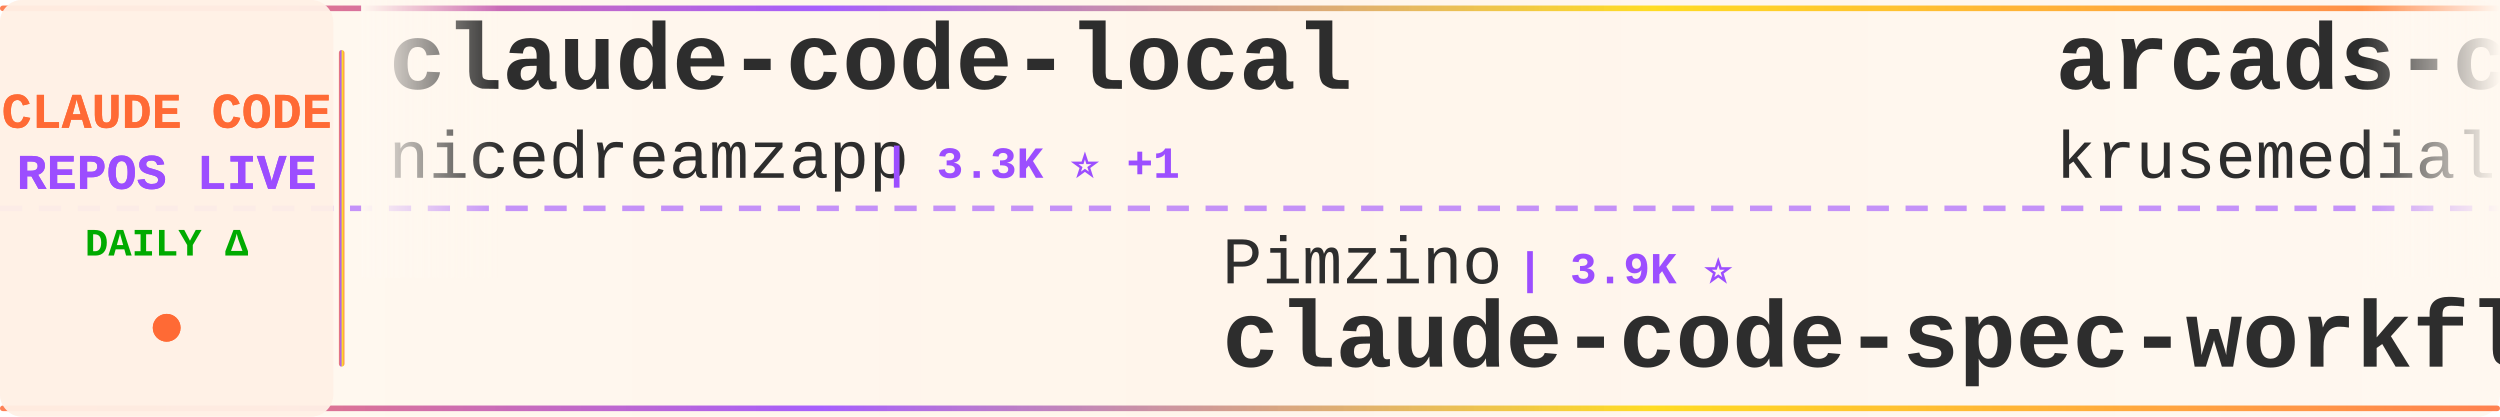
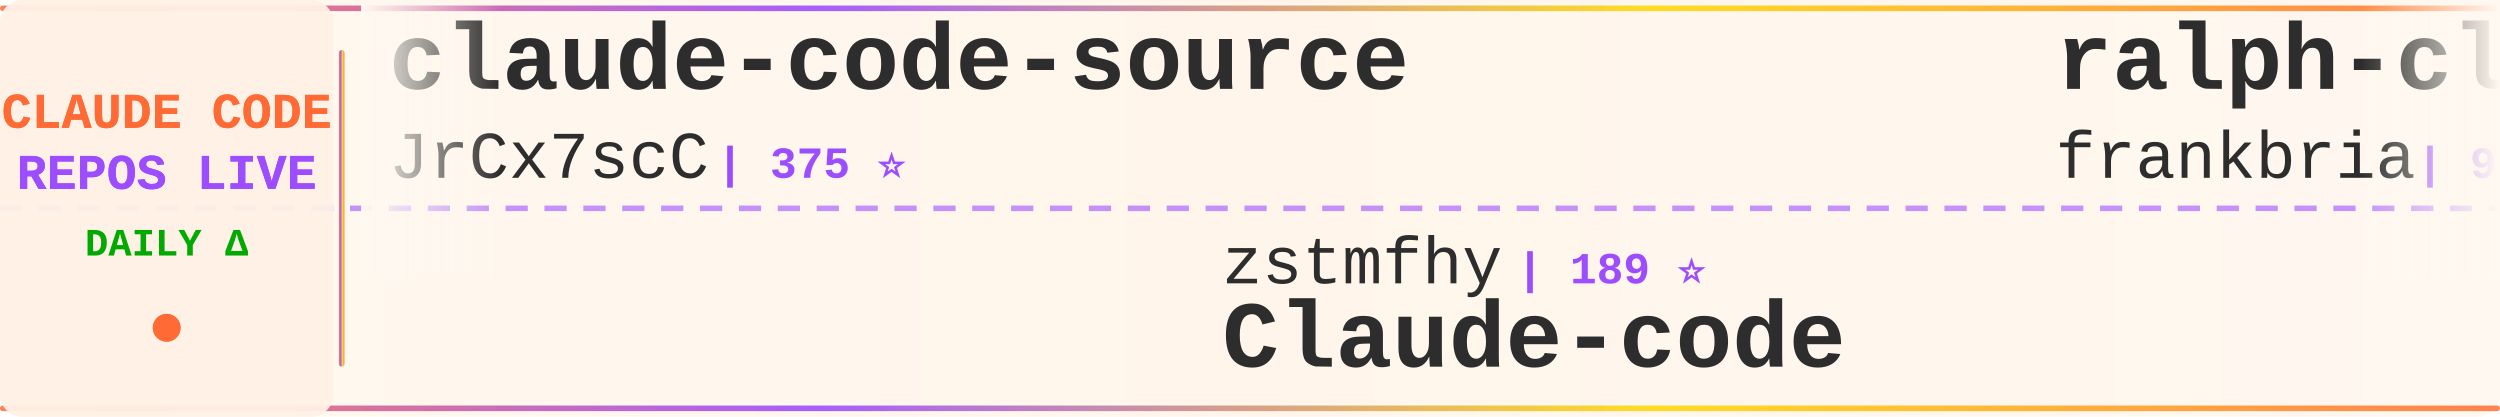
<svg xmlns="http://www.w3.org/2000/svg" width="900" height="150">
  <defs>
    <linearGradient id="tickerBg" x1="0%" y1="0%" x2="100%" y2="0%">
      <stop offset="0%" style="stop-color:#fff8f0;stop-opacity:0.98" />
      <stop offset="50%" style="stop-color:#fff5eb;stop-opacity:1" />
      <stop offset="100%" style="stop-color:#fff8f0;stop-opacity:0.98" />
    </linearGradient>
    <linearGradient id="borderGrad" x1="0%" y1="0%" x2="100%" y2="0%">
      <stop offset="0%" style="stop-color:#FF6B35;stop-opacity:0.85">
        <animate attributeName="stop-opacity" values="0.85;1;0.85" dur="2s" repeatCount="indefinite" />
      </stop>
      <stop offset="33%" style="stop-color:#9C4EFF;stop-opacity:0.9">
        <animate attributeName="stop-opacity" values="0.9;1;0.9" dur="2.2s" repeatCount="indefinite" />
      </stop>
      <stop offset="66%" style="stop-color:#FFD700;stop-opacity:0.85">
        <animate attributeName="stop-opacity" values="0.85;1;0.85" dur="1.8s" repeatCount="indefinite" />
      </stop>
      <stop offset="100%" style="stop-color:#FF6B35;stop-opacity:0.85">
        <animate attributeName="stop-opacity" values="0.85;1;0.85" dur="2s" repeatCount="indefinite" />
      </stop>
    </linearGradient>
    <filter id="textGlow">
      <feGaussianBlur stdDeviation="0.15" result="coloredBlur" />
      <feMerge>
        <feMergeNode in="coloredBlur" />
        <feMergeNode in="SourceGraphic" />
      </feMerge>
    </filter>
    <filter id="metricGlow">
      <feGaussianBlur stdDeviation="0.2" result="coloredBlur" />
      <feMerge>
        <feMergeNode in="coloredBlur" />
        <feMergeNode in="SourceGraphic" />
      </feMerge>
    </filter>
    <linearGradient id="leftFade" x1="0%" y1="0%" x2="100%" y2="0%">
      <stop offset="0%" style="stop-color:#fff8f0;stop-opacity:1" />
      <stop offset="100%" style="stop-color:#fff8f0;stop-opacity:0" />
    </linearGradient>
    <linearGradient id="rightFade" x1="0%" y1="0%" x2="100%" y2="0%">
      <stop offset="0%" style="stop-color:#fff8f0;stop-opacity:0" />
      <stop offset="100%" style="stop-color:#fff8f0;stop-opacity:1" />
    </linearGradient>
  </defs>
  <rect width="900" height="150" fill="url(#tickerBg)" rx="8" />
  <rect x="0" y="2" width="900" height="2" fill="url(#borderGrad)" rx="1" />
  <rect x="0" y="146" width="900" height="2" fill="url(#borderGrad)" rx="1" />
  <line x1="0" y1="75" x2="900" y2="75" stroke="#9C4EFF" stroke-width="2" stroke-dasharray="8 6" opacity="0.6" />
  <rect x="0" y="0" width="120" height="150" fill="#fff0e6" opacity="0.95" rx="8" />
  <text x="60" y="46" font-family="'Courier New', monospace" font-size="18" font-weight="bold" fill="#FF6B35" text-anchor="middle" filter="url(#textGlow)">
    CLAUDE CODE
  </text>
  <text x="60" y="68" font-family="'Courier New', monospace" font-size="18" font-weight="bold" fill="#9C4EFF" text-anchor="middle" filter="url(#textGlow)">
    REPOS LIVE
  </text>
  <text x="60" y="92" font-family="'Courier New', monospace" font-size="14" font-weight="bold" fill="#00aa00" text-anchor="middle">
    DAILY Δ
  </text>
  <circle cx="60" cy="118" r="5" fill="#FF6B35" filter="url(#metricGlow)">
    <animate attributeName="r" values="4;6;4" dur="1.5s" repeatCount="indefinite" />
    <animate attributeName="opacity" values="0.6;1;0.6" dur="1.5s" repeatCount="indefinite" />
  </circle>
  <rect x="122" y="18" width="2" height="114" fill="url(#borderGrad)" rx="1" />
  <clipPath id="tickerClip">
    <rect x="130" y="0" width="770" height="150" />
  </clipPath>
  <g clip-path="url(#tickerClip)">
    <g id="tickerItems">
      <animateTransform attributeName="transform" attributeType="XML" type="translate" from="0 0" to="-3000 0" dur="54s" repeatCount="indefinite" />
      <g transform="translate(0, 0)">
-         <text x="140" y="32" font-family="'Courier New', monospace" font-size="34" font-weight="bold" fill="#2d2d2d">claude-code-local</text>
-         <text x="140" y="64" font-family="'Courier New', monospace" font-size="24" font-weight="normal" fill="#2d2d2d" opacity="1.0">nicedreamzapp</text>
-         <text x="318" y="64" font-family="'Courier New', monospace" font-size="16" font-weight="bold" fill="#9C4EFF"> | 3.3K ⭐ +1</text>
+         <text x="140" y="32" font-family="'Courier New', monospace" font-size="34" font-weight="bold" fill="#2d2d2d">claude-code-source</text>
+         <text x="140" y="64" font-family="'Courier New', monospace" font-size="24" font-weight="normal" fill="#2d2d2d" opacity="1.0">JrCx7scC</text>
+         <text x="258" y="64" font-family="'Courier New', monospace" font-size="16" font-weight="bold" fill="#9C4EFF"> | 375 ⭐</text>
      </g>
      <g transform="translate(300, 0)">
-         <text x="140" y="102" font-family="'Courier New', monospace" font-size="24" font-weight="normal" fill="#2d2d2d" opacity="1.0">Pimzino</text>
-         <text x="246" y="102" font-family="'Courier New', monospace" font-size="16" font-weight="bold" fill="#9C4EFF"> | 3.9K ⭐</text>
-         <text x="140" y="132" font-family="'Courier New', monospace" font-size="34" font-weight="bold" fill="#2d2d2d">claude-code-spec-workflo...</text>
+         <text x="140" y="102" font-family="'Courier New', monospace" font-size="24" font-weight="normal" fill="#2d2d2d" opacity="1.0">zstmfhy</text>
+         <text x="246" y="102" font-family="'Courier New', monospace" font-size="16" font-weight="bold" fill="#9C4EFF"> | 189 ⭐</text>
+         <text x="140" y="132" font-family="'Courier New', monospace" font-size="34" font-weight="bold" fill="#2d2d2d">Claude-code</text>
      </g>
      <g transform="translate(600, 0)">
-         <text x="140" y="32" font-family="'Courier New', monospace" font-size="34" font-weight="bold" fill="#2d2d2d">arcads-claude-code</text>
-         <text x="140" y="64" font-family="'Courier New', monospace" font-size="24" font-weight="normal" fill="#2d2d2d" opacity="1.0">krusemediallc</text>
-         <text x="318" y="64" font-family="'Courier New', monospace" font-size="16" font-weight="bold" fill="#9C4EFF"> | 1.5K ⭐</text>
+         <text x="140" y="32" font-family="'Courier New', monospace" font-size="34" font-weight="bold" fill="#2d2d2d">ralph-claude-code</text>
+         <text x="140" y="64" font-family="'Courier New', monospace" font-size="24" font-weight="normal" fill="#2d2d2d" opacity="1.0">frankbria</text>
+         <text x="270" y="64" font-family="'Courier New', monospace" font-size="16" font-weight="bold" fill="#9C4EFF"> | 9.6K ⭐</text>
      </g>
      <g transform="translate(900, 0)">
-         <text x="140" y="102" font-family="'Courier New', monospace" font-size="24" font-weight="normal" fill="#2d2d2d" opacity="1.0">Yeachan-Heo</text>
-         <text x="294" y="102" font-family="'Courier New', monospace" font-size="16" font-weight="bold" fill="#9C4EFF"> | 39.0K ⭐ +7</text>
-         <text x="140" y="132" font-family="'Courier New', monospace" font-size="34" font-weight="bold" fill="#2d2d2d">oh-my-claudecode</text>
+         <text x="140" y="102" font-family="'Courier New', monospace" font-size="24" font-weight="normal" fill="#2d2d2d" opacity="1.0">OneRedOak</text>
+         <text x="270" y="102" font-family="'Courier New', monospace" font-size="16" font-weight="bold" fill="#9C4EFF"> | 3.9K ⭐</text>
+         <text x="140" y="132" font-family="'Courier New', monospace" font-size="34" font-weight="bold" fill="#2d2d2d">claude-code-workflows</text>
      </g>
      <g transform="translate(1200, 0)">
-         <text x="140" y="32" font-family="'Courier New', monospace" font-size="34" font-weight="bold" fill="#2d2d2d">claude-code-system-promp...</text>
-         <text x="140" y="64" font-family="'Courier New', monospace" font-size="24" font-weight="normal" fill="#2d2d2d" opacity="1.0">Piebald-AI</text>
-         <text x="282" y="64" font-family="'Courier New', monospace" font-size="16" font-weight="bold" fill="#9C4EFF"> | 12.6K ⭐</text>
+         <text x="140" y="32" font-family="'Courier New', monospace" font-size="34" font-weight="bold" fill="#2d2d2d">claude-code-ultimate-gui...</text>
+         <text x="140" y="64" font-family="'Courier New', monospace" font-size="24" font-weight="normal" fill="#2d2d2d" opacity="1.0">FlorianBruniaux</text>
+         <text x="342" y="64" font-family="'Courier New', monospace" font-size="16" font-weight="bold" fill="#9C4EFF"> | 5.9K ⭐</text>
      </g>
      <g transform="translate(1500, 0)">
-         <text x="140" y="102" font-family="'Courier New', monospace" font-size="24" font-weight="normal" fill="#2d2d2d" opacity="1.0">musistudio</text>
-         <text x="282" y="102" font-family="'Courier New', monospace" font-size="16" font-weight="bold" fill="#9C4EFF"> | 37.1K ⭐ +6</text>
-         <text x="140" y="132" font-family="'Courier New', monospace" font-size="34" font-weight="bold" fill="#2d2d2d">claude-code-router</text>
+         <text x="140" y="102" font-family="'Courier New', monospace" font-size="24" font-weight="normal" fill="#2d2d2d" opacity="1.0">VILA-Lab</text>
+         <text x="258" y="102" font-family="'Courier New', monospace" font-size="16" font-weight="bold" fill="#9C4EFF"> | 2.1K ⭐</text>
+         <text x="140" y="132" font-family="'Courier New', monospace" font-size="34" font-weight="bold" fill="#2d2d2d">Dive-into-Claude-Code</text>
      </g>
      <g transform="translate(1800, 0)">
-         <text x="140" y="32" font-family="'Courier New', monospace" font-size="34" font-weight="bold" fill="#2d2d2d">claude-code-proxy</text>
-         <text x="140" y="64" font-family="'Courier New', monospace" font-size="24" font-weight="normal" fill="#2d2d2d" opacity="1.0">fuergaosi233</text>
-         <text x="306" y="64" font-family="'Courier New', monospace" font-size="16" font-weight="bold" fill="#9C4EFF"> | 2.8K ⭐</text>
+         <text x="140" y="32" font-family="'Courier New', monospace" font-size="34" font-weight="bold" fill="#2d2d2d">claude-code-tips</text>
+         <text x="140" y="64" font-family="'Courier New', monospace" font-size="24" font-weight="normal" fill="#2d2d2d" opacity="1.0">ykdojo</text>
+         <text x="234" y="64" font-family="'Courier New', monospace" font-size="16" font-weight="bold" fill="#9C4EFF"> | 10.0K ⭐</text>
      </g>
      <g transform="translate(2100, 0)">
-         <text x="140" y="102" font-family="'Courier New', monospace" font-size="24" font-weight="normal" fill="#2d2d2d" opacity="1.0">shanraisshan</text>
-         <text x="306" y="102" font-family="'Courier New', monospace" font-size="16" font-weight="bold" fill="#9C4EFF"> | 65.6K ⭐ +7</text>
-         <text x="140" y="132" font-family="'Courier New', monospace" font-size="34" font-weight="bold" fill="#2d2d2d">claude-code-best-practic...</text>
+         <text x="140" y="102" font-family="'Courier New', monospace" font-size="24" font-weight="normal" fill="#2d2d2d" opacity="1.0">daymade</text>
+         <text x="246" y="102" font-family="'Courier New', monospace" font-size="16" font-weight="bold" fill="#9C4EFF"> | 1.4K ⭐</text>
+         <text x="140" y="132" font-family="'Courier New', monospace" font-size="34" font-weight="bold" fill="#2d2d2d">claude-code-skills</text>
      </g>
      <g transform="translate(2400, 0)">
-         <text x="140" y="32" font-family="'Courier New', monospace" font-size="34" font-weight="bold" fill="#2d2d2d">claude-code-source</text>
-         <text x="140" y="64" font-family="'Courier New', monospace" font-size="24" font-weight="normal" fill="#2d2d2d" opacity="1.0">hangsman</text>
-         <text x="258" y="64" font-family="'Courier New', monospace" font-size="16" font-weight="bold" fill="#9C4EFF"> | 792 ⭐</text>
+         <text x="140" y="32" font-family="'Courier New', monospace" font-size="34" font-weight="bold" fill="#2d2d2d">claude-code-from-source</text>
+         <text x="140" y="64" font-family="'Courier New', monospace" font-size="24" font-weight="normal" fill="#2d2d2d" opacity="1.0">alejandrobalderas</text>
+         <text x="366" y="64" font-family="'Courier New', monospace" font-size="16" font-weight="bold" fill="#9C4EFF"> | 2.8K ⭐</text>
      </g>
      <g transform="translate(2700, 0)">
-         <text x="140" y="102" font-family="'Courier New', monospace" font-size="24" font-weight="normal" fill="#2d2d2d" opacity="1.0">liuup</text>
-         <text x="222" y="102" font-family="'Courier New', monospace" font-size="16" font-weight="bold" fill="#9C4EFF"> | 3.9K ⭐</text>
-         <text x="140" y="132" font-family="'Courier New', monospace" font-size="34" font-weight="bold" fill="#2d2d2d">claude-code-analysis</text>
+         <text x="140" y="102" font-family="'Courier New', monospace" font-size="24" font-weight="normal" fill="#2d2d2d" opacity="1.0">anthropics</text>
+         <text x="282" y="102" font-family="'Courier New', monospace" font-size="16" font-weight="bold" fill="#9C4EFF"> | 970 ⭐</text>
+         <text x="140" y="132" font-family="'Courier New', monospace" font-size="34" font-weight="bold" fill="#2d2d2d">claude-code-base-action</text>
      </g>
      <g transform="translate(3000, 0)">
-         <text x="140" y="32" font-family="'Courier New', monospace" font-size="34" font-weight="bold" fill="#2d2d2d">claude-code-local</text>
-         <text x="140" y="64" font-family="'Courier New', monospace" font-size="24" font-weight="normal" fill="#2d2d2d" opacity="1.0">nicedreamzapp</text>
-         <text x="318" y="64" font-family="'Courier New', monospace" font-size="16" font-weight="bold" fill="#9C4EFF"> | 3.3K ⭐ +1</text>
+         <text x="140" y="32" font-family="'Courier New', monospace" font-size="34" font-weight="bold" fill="#2d2d2d">claude-code-source</text>
+         <text x="140" y="64" font-family="'Courier New', monospace" font-size="24" font-weight="normal" fill="#2d2d2d" opacity="1.0">JrCx7scC</text>
+         <text x="258" y="64" font-family="'Courier New', monospace" font-size="16" font-weight="bold" fill="#9C4EFF"> | 375 ⭐</text>
      </g>
      <g transform="translate(3300, 0)">
-         <text x="140" y="102" font-family="'Courier New', monospace" font-size="24" font-weight="normal" fill="#2d2d2d" opacity="1.0">Pimzino</text>
-         <text x="246" y="102" font-family="'Courier New', monospace" font-size="16" font-weight="bold" fill="#9C4EFF"> | 3.9K ⭐</text>
-         <text x="140" y="132" font-family="'Courier New', monospace" font-size="34" font-weight="bold" fill="#2d2d2d">claude-code-spec-workflo...</text>
+         <text x="140" y="102" font-family="'Courier New', monospace" font-size="24" font-weight="normal" fill="#2d2d2d" opacity="1.0">zstmfhy</text>
+         <text x="246" y="102" font-family="'Courier New', monospace" font-size="16" font-weight="bold" fill="#9C4EFF"> | 189 ⭐</text>
+         <text x="140" y="132" font-family="'Courier New', monospace" font-size="34" font-weight="bold" fill="#2d2d2d">Claude-code</text>
      </g>
      <g transform="translate(3600, 0)">
-         <text x="140" y="32" font-family="'Courier New', monospace" font-size="34" font-weight="bold" fill="#2d2d2d">arcads-claude-code</text>
-         <text x="140" y="64" font-family="'Courier New', monospace" font-size="24" font-weight="normal" fill="#2d2d2d" opacity="1.0">krusemediallc</text>
-         <text x="318" y="64" font-family="'Courier New', monospace" font-size="16" font-weight="bold" fill="#9C4EFF"> | 1.5K ⭐</text>
+         <text x="140" y="32" font-family="'Courier New', monospace" font-size="34" font-weight="bold" fill="#2d2d2d">ralph-claude-code</text>
+         <text x="140" y="64" font-family="'Courier New', monospace" font-size="24" font-weight="normal" fill="#2d2d2d" opacity="1.0">frankbria</text>
+         <text x="270" y="64" font-family="'Courier New', monospace" font-size="16" font-weight="bold" fill="#9C4EFF"> | 9.6K ⭐</text>
      </g>
      <g transform="translate(3900, 0)">
-         <text x="140" y="102" font-family="'Courier New', monospace" font-size="24" font-weight="normal" fill="#2d2d2d" opacity="1.0">Yeachan-Heo</text>
-         <text x="294" y="102" font-family="'Courier New', monospace" font-size="16" font-weight="bold" fill="#9C4EFF"> | 39.0K ⭐ +7</text>
-         <text x="140" y="132" font-family="'Courier New', monospace" font-size="34" font-weight="bold" fill="#2d2d2d">oh-my-claudecode</text>
+         <text x="140" y="102" font-family="'Courier New', monospace" font-size="24" font-weight="normal" fill="#2d2d2d" opacity="1.0">OneRedOak</text>
+         <text x="270" y="102" font-family="'Courier New', monospace" font-size="16" font-weight="bold" fill="#9C4EFF"> | 3.9K ⭐</text>
+         <text x="140" y="132" font-family="'Courier New', monospace" font-size="34" font-weight="bold" fill="#2d2d2d">claude-code-workflows</text>
      </g>
    </g>
  </g>
  <rect x="130" y="0" width="50" height="100" fill="url(#leftFade)" />
  <rect x="850" y="0" width="50" height="100" fill="url(#rightFade)" />
</svg>
